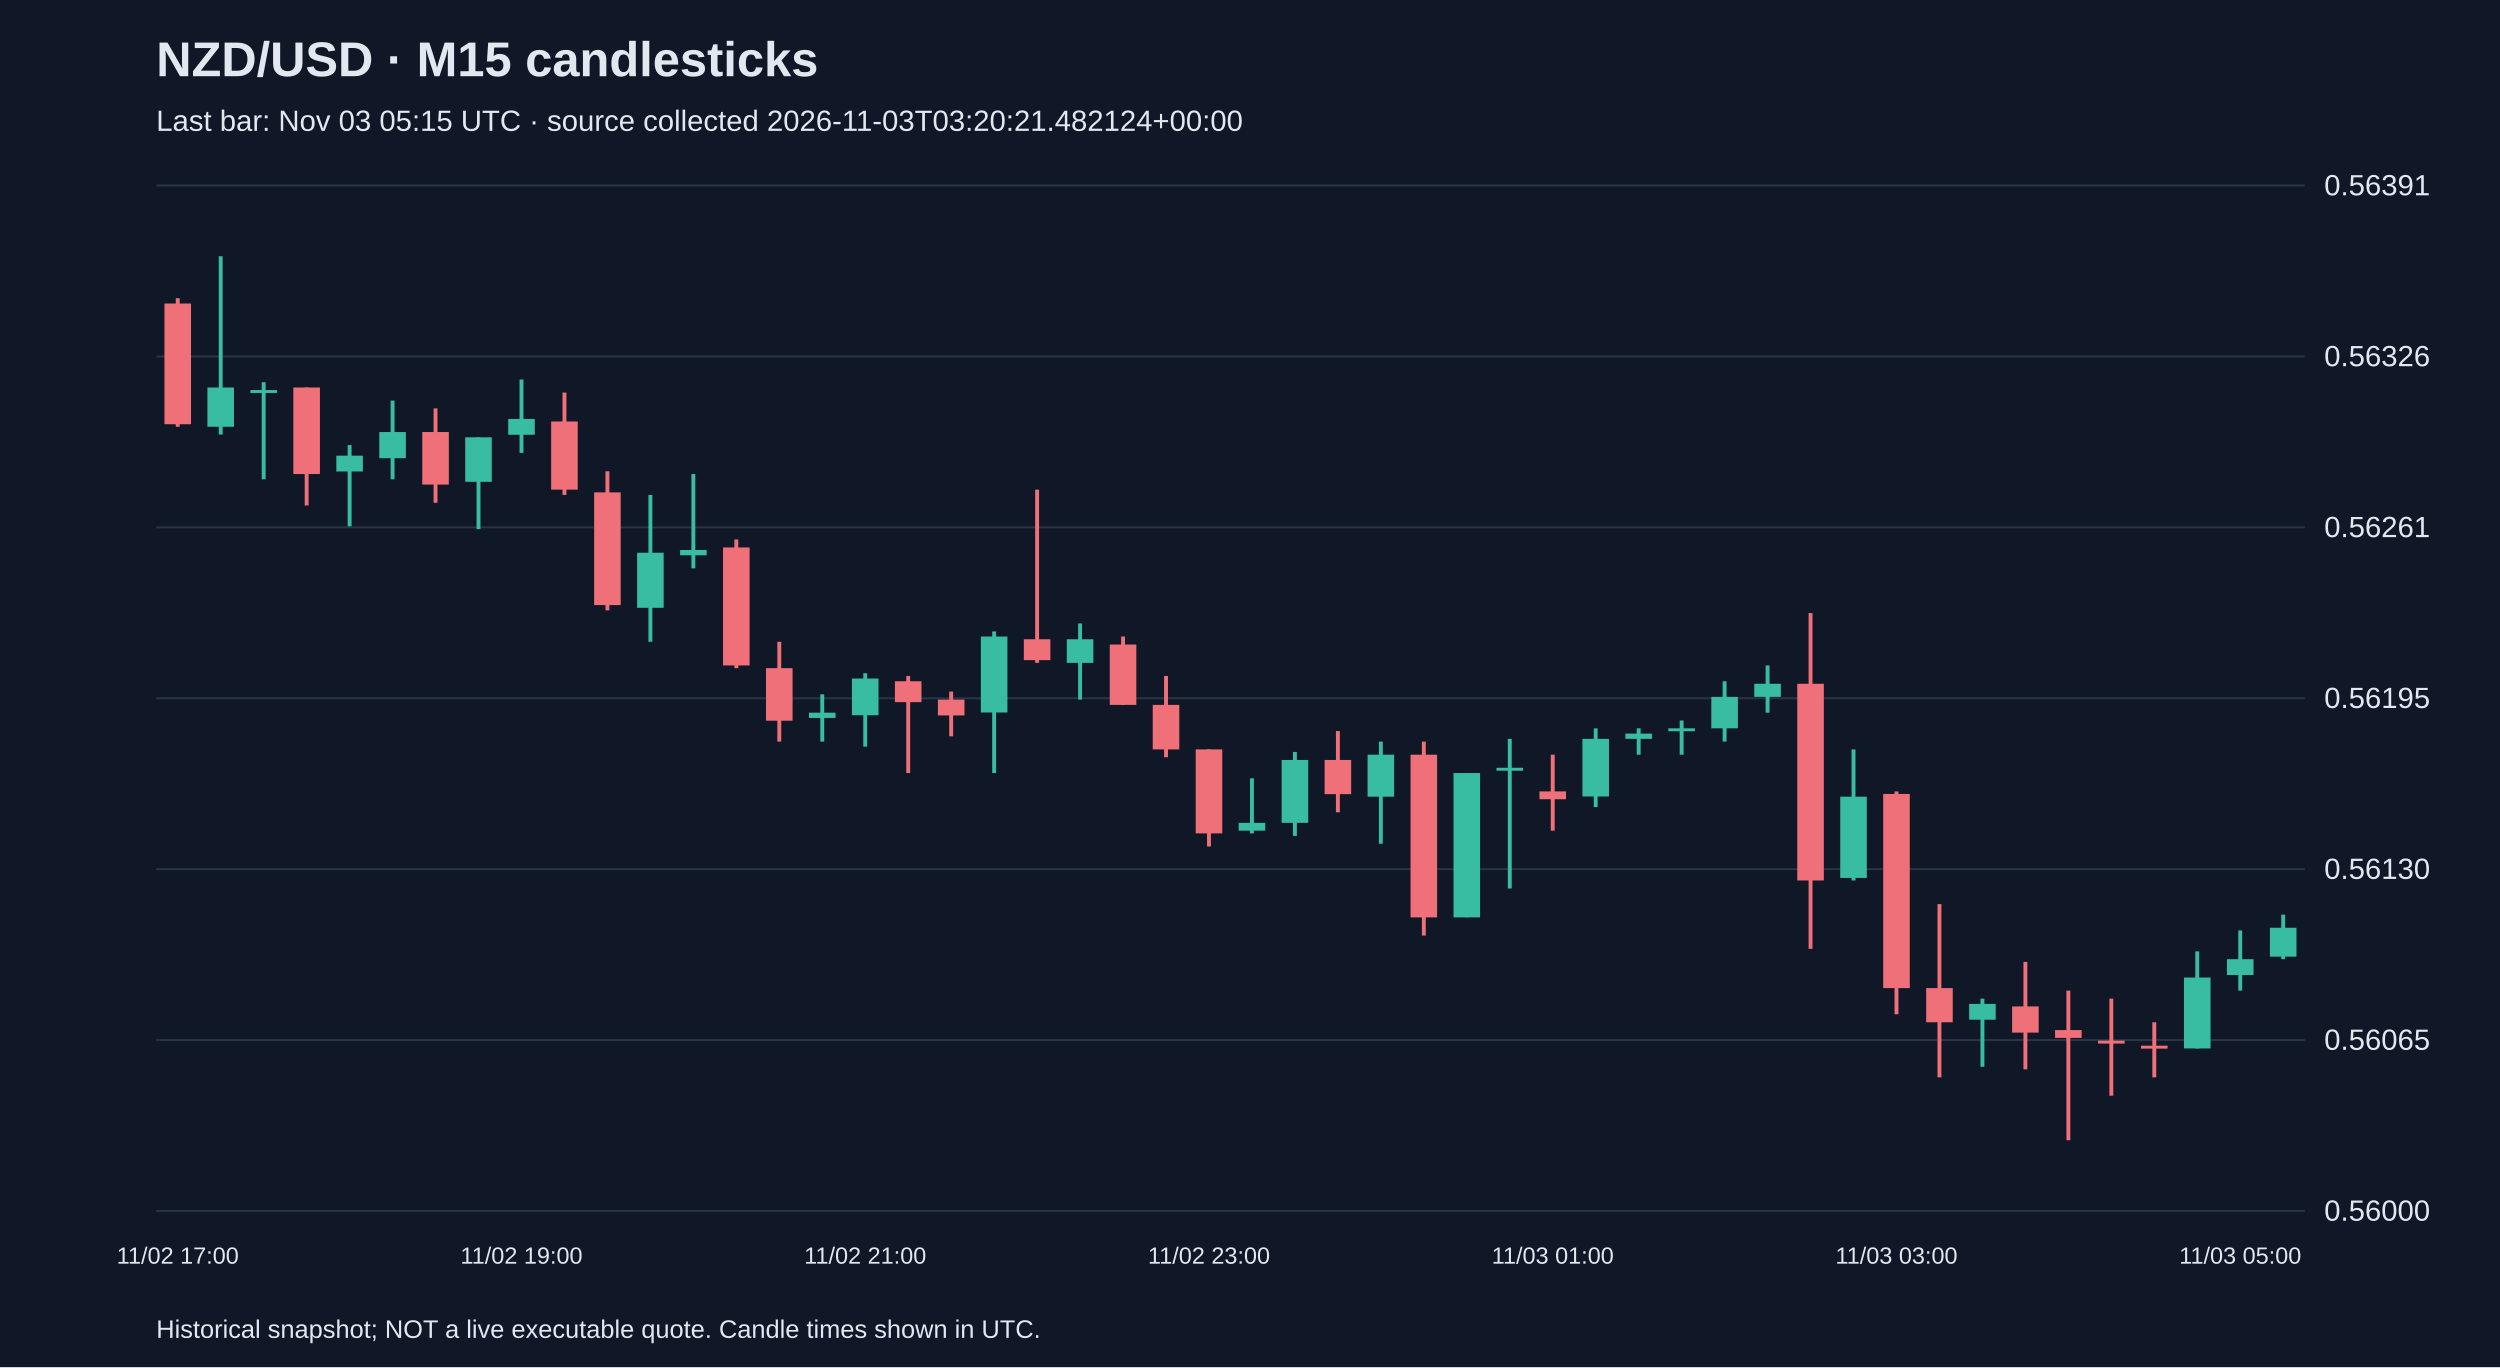
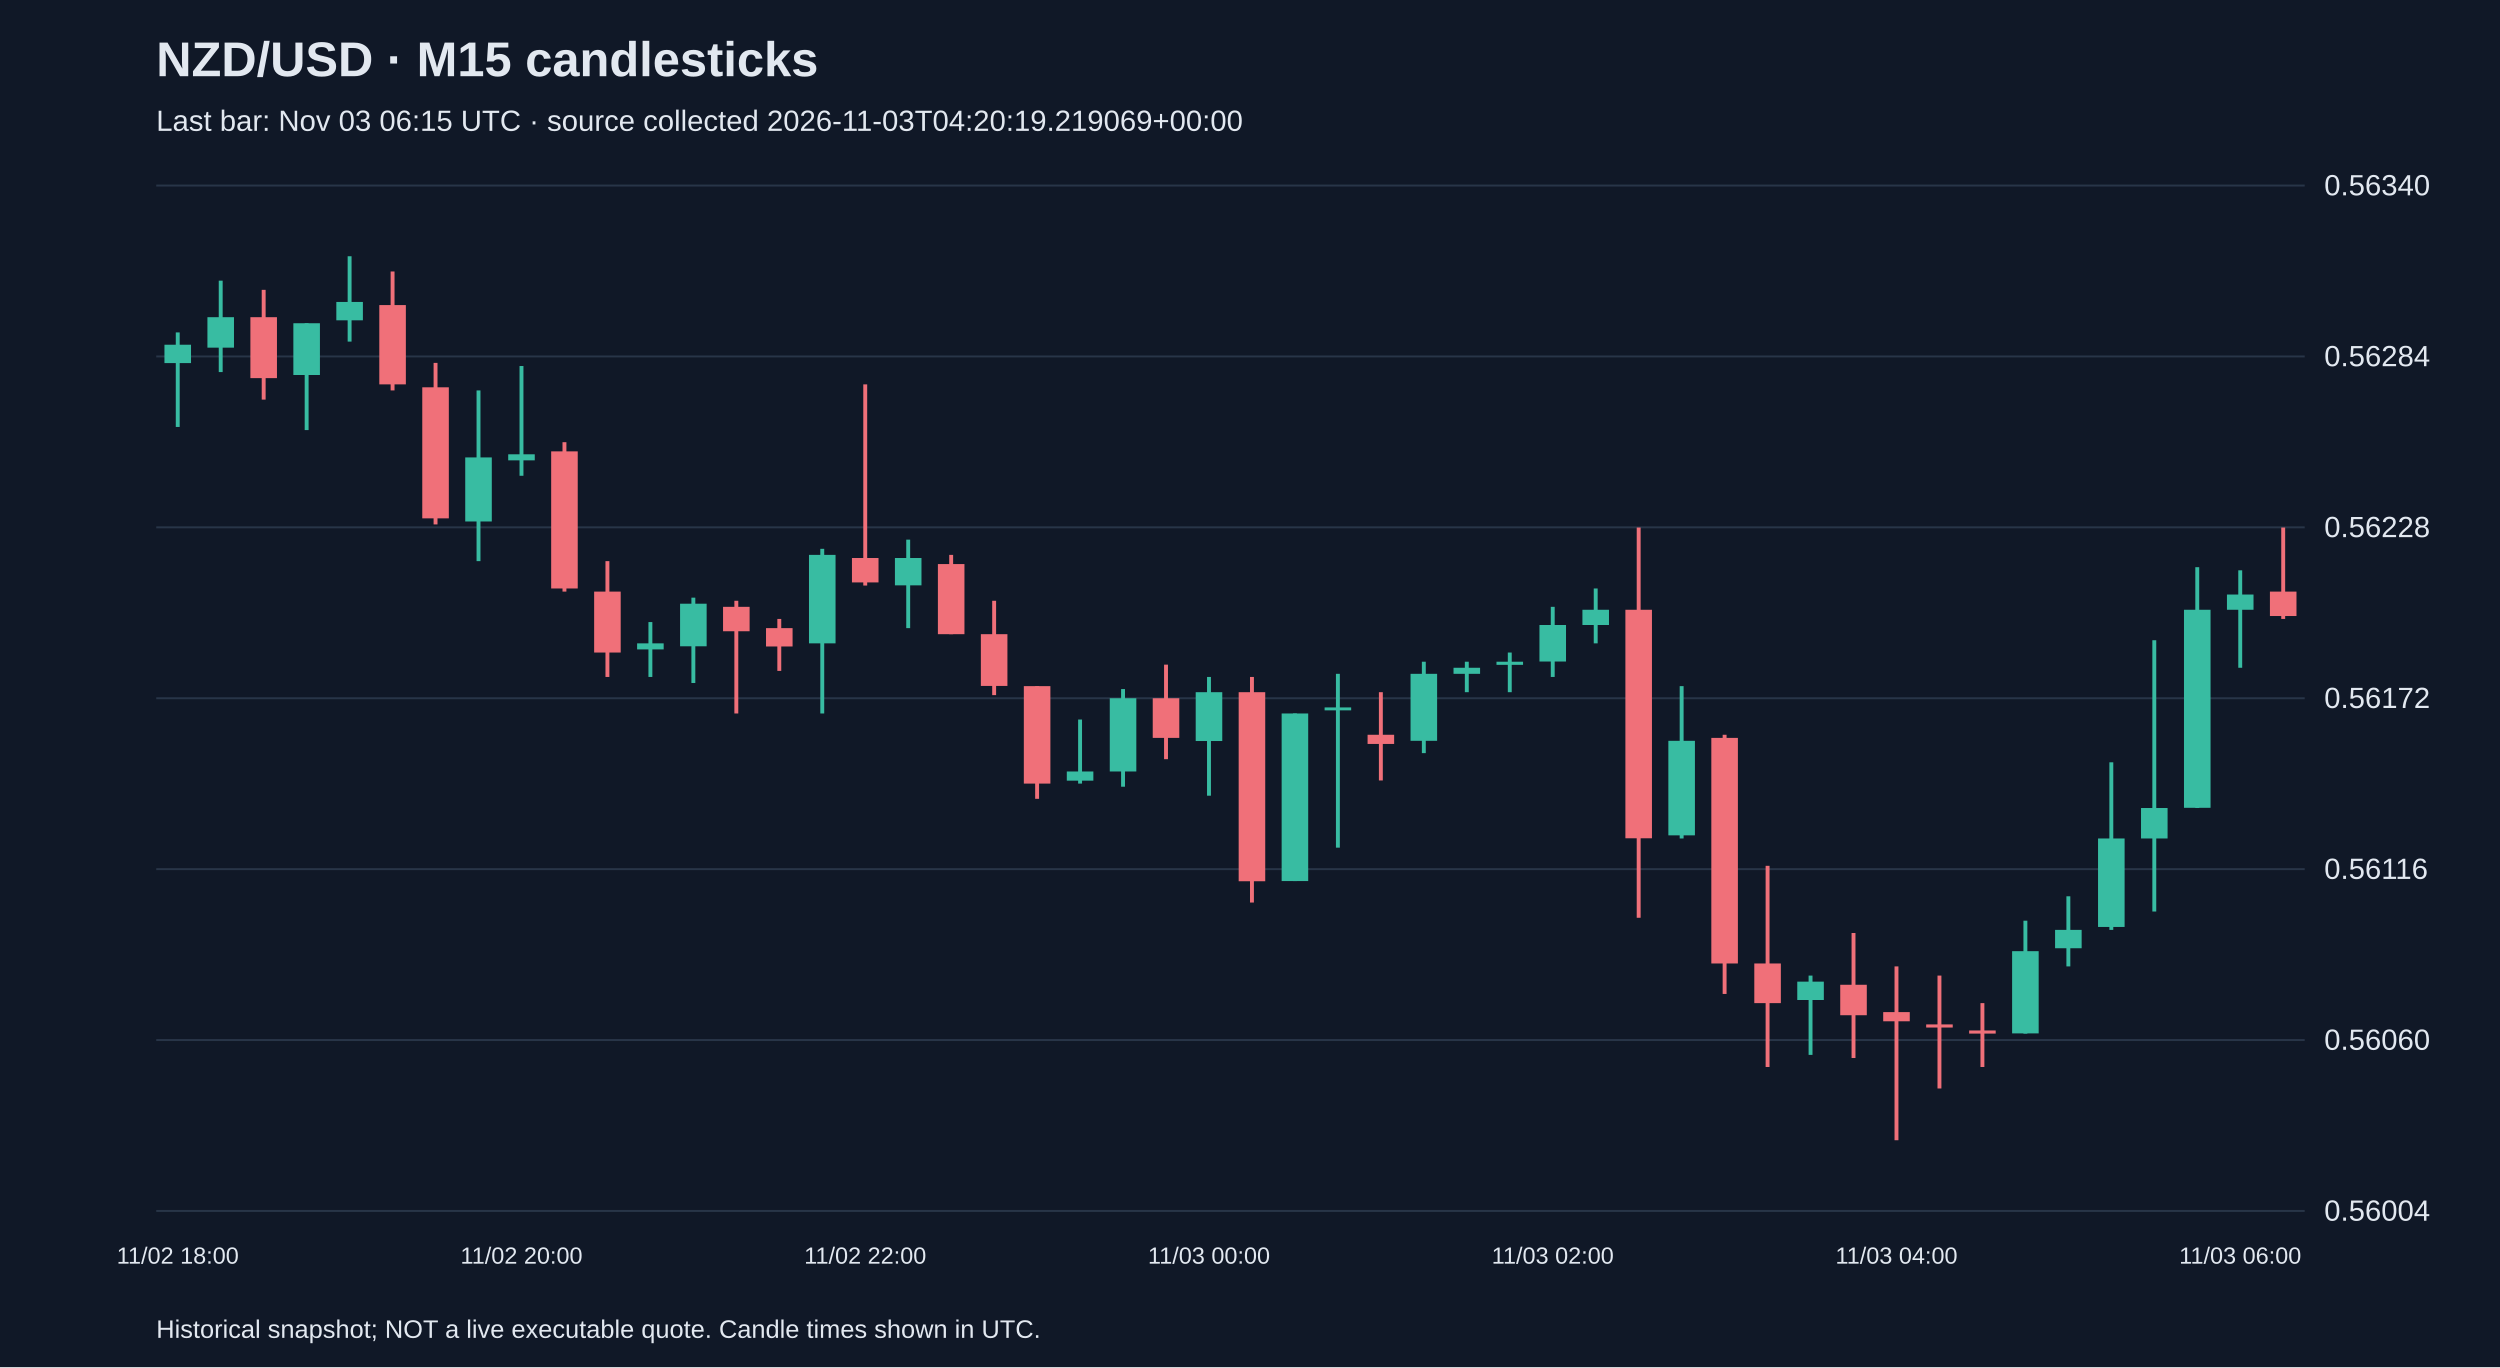
<svg xmlns="http://www.w3.org/2000/svg" viewBox="0 0 1280 700">
  <rect width="100%" height="100%" fill="#101827" />
  <style>text{font-family:Arial,sans-serif;fill:#e2e8f0}</style>
  <text x="80" y="39" font-size="25" font-weight="bold">NZD/USD · M15 candlesticks</text>
-   <text x="80" y="67" font-size="15" fill="#a6b1c5">Last bar: Nov 03 05:15 UTC · source collected 2026-11-03T03:20:21.482124+00:00</text>
+   <text x="80" y="67" font-size="15" fill="#a6b1c5">Last bar: Nov 03 06:15 UTC · source collected 2026-11-03T04:20:19.219069+00:00</text>
  <line x1="80" y1="620.0" x2="1180" y2="620.0" stroke="#283548" />
-   <text x="1190" y="625.0" font-size="15">0.56000</text>
+   <text x="1190" y="625.0" font-size="15">0.56004</text>
  <line x1="80" y1="532.5" x2="1180" y2="532.5" stroke="#283548" />
-   <text x="1190" y="537.5" font-size="15">0.56065</text>
+   <text x="1190" y="537.5" font-size="15">0.56060</text>
  <line x1="80" y1="445.0" x2="1180" y2="445.0" stroke="#283548" />
-   <text x="1190" y="450.0" font-size="15">0.56130</text>
+   <text x="1190" y="450.0" font-size="15">0.56116</text>
  <line x1="80" y1="357.5" x2="1180" y2="357.5" stroke="#283548" />
-   <text x="1190" y="362.5" font-size="15">0.56195</text>
+   <text x="1190" y="362.5" font-size="15">0.56172</text>
  <line x1="80" y1="270.0" x2="1180" y2="270.0" stroke="#283548" />
-   <text x="1190" y="275.0" font-size="15">0.56261</text>
+   <text x="1190" y="275.0" font-size="15">0.56228</text>
  <line x1="80" y1="182.5" x2="1180" y2="182.5" stroke="#283548" />
-   <text x="1190" y="187.5" font-size="15">0.56326</text>
+   <text x="1190" y="187.5" font-size="15">0.56284</text>
  <line x1="80" y1="95.0" x2="1180" y2="95.0" stroke="#283548" />
-   <text x="1190" y="100.0" font-size="15">0.56391</text>
-   <line x1="91.0" y1="152.7" x2="91.0" y2="218.5" stroke="#f07079" stroke-width="2" />
-   <rect x="84.2" y="155.4" width="13.6" height="61.8" fill="#f07079" />
-   <text x="91.0" y="647" text-anchor="middle" font-size="12">11/02 17:00</text>
-   <line x1="113.0" y1="131.2" x2="113.0" y2="222.5" stroke="#38bca2" stroke-width="2" />
-   <rect x="106.2" y="198.4" width="13.6" height="20.1" fill="#38bca2" />
-   <line x1="135.0" y1="195.7" x2="135.0" y2="245.4" stroke="#38bca2" stroke-width="2" />
-   <rect x="128.2" y="199.7" width="13.6" height="1.5" fill="#38bca2" />
-   <line x1="157.0" y1="198.4" x2="157.0" y2="258.8" stroke="#f07079" stroke-width="2" />
-   <rect x="150.2" y="198.4" width="13.6" height="44.3" fill="#f07079" />
-   <line x1="179.0" y1="227.9" x2="179.0" y2="269.5" stroke="#38bca2" stroke-width="2" />
-   <rect x="172.2" y="233.3" width="13.6" height="8.1" fill="#38bca2" />
-   <line x1="201.0" y1="205.1" x2="201.0" y2="245.4" stroke="#38bca2" stroke-width="2" />
-   <rect x="194.2" y="221.2" width="13.6" height="13.4" fill="#38bca2" />
-   <line x1="223.0" y1="209.1" x2="223.0" y2="257.4" stroke="#f07079" stroke-width="2" />
-   <rect x="216.2" y="221.2" width="13.6" height="26.9" fill="#f07079" />
-   <line x1="245.0" y1="223.9" x2="245.0" y2="270.9" stroke="#38bca2" stroke-width="2" />
-   <rect x="238.2" y="223.9" width="13.6" height="22.8" fill="#38bca2" />
-   <line x1="267.0" y1="194.3" x2="267.0" y2="231.9" stroke="#38bca2" stroke-width="2" />
-   <rect x="260.2" y="214.5" width="13.6" height="8.1" fill="#38bca2" />
-   <text x="267.0" y="647" text-anchor="middle" font-size="12">11/02 19:00</text>
-   <line x1="289.0" y1="201.0" x2="289.0" y2="253.4" stroke="#f07079" stroke-width="2" />
-   <rect x="282.2" y="215.8" width="13.6" height="34.9" fill="#f07079" />
-   <line x1="311.0" y1="241.3" x2="311.0" y2="312.5" stroke="#f07079" stroke-width="2" />
-   <rect x="304.2" y="252.1" width="13.6" height="57.7" fill="#f07079" />
-   <line x1="333.0" y1="253.4" x2="333.0" y2="328.6" stroke="#38bca2" stroke-width="2" />
-   <rect x="326.2" y="283.0" width="13.6" height="28.2" fill="#38bca2" />
-   <line x1="355.0" y1="242.7" x2="355.0" y2="291.0" stroke="#38bca2" stroke-width="2" />
-   <rect x="348.2" y="281.6" width="13.6" height="2.7" fill="#38bca2" />
-   <line x1="377.0" y1="276.2" x2="377.0" y2="342.1" stroke="#f07079" stroke-width="2" />
-   <rect x="370.2" y="280.3" width="13.6" height="60.4" fill="#f07079" />
-   <line x1="399.0" y1="328.6" x2="399.0" y2="379.7" stroke="#f07079" stroke-width="2" />
-   <rect x="392.2" y="342.1" width="13.6" height="26.9" fill="#f07079" />
-   <line x1="421.0" y1="355.5" x2="421.0" y2="379.7" stroke="#38bca2" stroke-width="2" />
-   <rect x="414.2" y="364.9" width="13.6" height="2.7" fill="#38bca2" />
-   <line x1="443.0" y1="344.7" x2="443.0" y2="382.3" stroke="#38bca2" stroke-width="2" />
-   <rect x="436.2" y="347.4" width="13.6" height="18.8" fill="#38bca2" />
-   <text x="443.0" y="647" text-anchor="middle" font-size="12">11/02 21:00</text>
-   <line x1="465.0" y1="346.1" x2="465.0" y2="395.8" stroke="#f07079" stroke-width="2" />
-   <rect x="458.2" y="348.8" width="13.6" height="10.7" fill="#f07079" />
-   <line x1="487.0" y1="354.1" x2="487.0" y2="377.0" stroke="#f07079" stroke-width="2" />
-   <rect x="480.2" y="358.2" width="13.6" height="8.1" fill="#f07079" />
-   <line x1="509.0" y1="323.3" x2="509.0" y2="395.8" stroke="#38bca2" stroke-width="2" />
-   <rect x="502.2" y="325.9" width="13.6" height="38.9" fill="#38bca2" />
-   <line x1="531.0" y1="250.7" x2="531.0" y2="339.4" stroke="#f07079" stroke-width="2" />
-   <rect x="524.2" y="327.3" width="13.6" height="10.7" fill="#f07079" />
-   <line x1="553.0" y1="319.2" x2="553.0" y2="358.2" stroke="#38bca2" stroke-width="2" />
-   <rect x="546.2" y="327.3" width="13.6" height="12.1" fill="#38bca2" />
-   <line x1="575.0" y1="325.9" x2="575.0" y2="360.9" stroke="#f07079" stroke-width="2" />
-   <rect x="568.2" y="330.0" width="13.6" height="30.9" fill="#f07079" />
-   <line x1="597.0" y1="346.1" x2="597.0" y2="387.7" stroke="#f07079" stroke-width="2" />
-   <rect x="590.2" y="360.9" width="13.6" height="22.8" fill="#f07079" />
-   <line x1="619.0" y1="383.7" x2="619.0" y2="433.4" stroke="#f07079" stroke-width="2" />
-   <rect x="612.2" y="383.7" width="13.6" height="43.0" fill="#f07079" />
-   <text x="619.0" y="647" text-anchor="middle" font-size="12">11/02 23:00</text>
-   <line x1="641.0" y1="398.5" x2="641.0" y2="426.7" stroke="#38bca2" stroke-width="2" />
-   <rect x="634.2" y="421.3" width="13.6" height="4.0" fill="#38bca2" />
-   <line x1="663.0" y1="385.0" x2="663.0" y2="428.0" stroke="#38bca2" stroke-width="2" />
-   <rect x="656.2" y="389.1" width="13.6" height="32.2" fill="#38bca2" />
-   <line x1="685.0" y1="374.3" x2="685.0" y2="415.9" stroke="#f07079" stroke-width="2" />
-   <rect x="678.2" y="389.1" width="13.6" height="17.5" fill="#f07079" />
-   <line x1="707.0" y1="379.7" x2="707.0" y2="432.0" stroke="#38bca2" stroke-width="2" />
-   <rect x="700.2" y="386.4" width="13.6" height="21.5" fill="#38bca2" />
-   <line x1="729.0" y1="379.7" x2="729.0" y2="479.0" stroke="#f07079" stroke-width="2" />
-   <rect x="722.2" y="386.4" width="13.6" height="83.3" fill="#f07079" />
-   <line x1="751.0" y1="395.8" x2="751.0" y2="469.6" stroke="#38bca2" stroke-width="2" />
-   <rect x="744.2" y="395.8" width="13.6" height="73.9" fill="#38bca2" />
-   <line x1="773.0" y1="378.3" x2="773.0" y2="454.9" stroke="#38bca2" stroke-width="2" />
-   <rect x="766.2" y="393.1" width="13.6" height="1.5" fill="#38bca2" />
-   <line x1="795.0" y1="386.4" x2="795.0" y2="425.3" stroke="#f07079" stroke-width="2" />
-   <rect x="788.2" y="405.2" width="13.6" height="4.0" fill="#f07079" />
-   <text x="795.0" y="647" text-anchor="middle" font-size="12">11/03 01:00</text>
-   <line x1="817.0" y1="372.9" x2="817.0" y2="413.2" stroke="#38bca2" stroke-width="2" />
-   <rect x="810.2" y="378.3" width="13.6" height="29.5" fill="#38bca2" />
-   <line x1="839.0" y1="372.9" x2="839.0" y2="386.4" stroke="#38bca2" stroke-width="2" />
-   <rect x="832.2" y="375.6" width="13.6" height="2.7" fill="#38bca2" />
-   <line x1="861.0" y1="368.9" x2="861.0" y2="386.4" stroke="#38bca2" stroke-width="2" />
-   <rect x="854.2" y="372.9" width="13.6" height="1.5" fill="#38bca2" />
-   <line x1="883.0" y1="348.8" x2="883.0" y2="379.7" stroke="#38bca2" stroke-width="2" />
-   <rect x="876.2" y="356.8" width="13.6" height="16.1" fill="#38bca2" />
-   <line x1="905.0" y1="340.7" x2="905.0" y2="364.9" stroke="#38bca2" stroke-width="2" />
-   <rect x="898.2" y="350.1" width="13.6" height="6.7" fill="#38bca2" />
-   <line x1="927.0" y1="313.9" x2="927.0" y2="485.8" stroke="#f07079" stroke-width="2" />
-   <rect x="920.2" y="350.1" width="13.6" height="100.7" fill="#f07079" />
-   <line x1="949.0" y1="383.7" x2="949.0" y2="450.8" stroke="#38bca2" stroke-width="2" />
-   <rect x="942.2" y="407.9" width="13.6" height="41.6" fill="#38bca2" />
-   <line x1="971.0" y1="405.2" x2="971.0" y2="519.3" stroke="#f07079" stroke-width="2" />
-   <rect x="964.2" y="406.5" width="13.6" height="99.4" fill="#f07079" />
-   <text x="971.0" y="647" text-anchor="middle" font-size="12">11/03 03:00</text>
-   <line x1="993.0" y1="462.9" x2="993.0" y2="551.6" stroke="#f07079" stroke-width="2" />
-   <rect x="986.2" y="505.9" width="13.6" height="17.5" fill="#f07079" />
-   <line x1="1015.0" y1="511.3" x2="1015.0" y2="546.2" stroke="#38bca2" stroke-width="2" />
-   <rect x="1008.2" y="514.0" width="13.6" height="8.1" fill="#38bca2" />
-   <line x1="1037.0" y1="492.5" x2="1037.0" y2="547.5" stroke="#f07079" stroke-width="2" />
-   <rect x="1030.2" y="515.3" width="13.6" height="13.4" fill="#f07079" />
-   <line x1="1059.0" y1="507.2" x2="1059.0" y2="583.8" stroke="#f07079" stroke-width="2" />
-   <rect x="1052.2" y="527.4" width="13.6" height="4.0" fill="#f07079" />
-   <line x1="1081.0" y1="511.3" x2="1081.0" y2="561.0" stroke="#f07079" stroke-width="2" />
-   <rect x="1074.2" y="532.8" width="13.6" height="1.5" fill="#f07079" />
-   <line x1="1103.0" y1="523.4" x2="1103.0" y2="551.6" stroke="#f07079" stroke-width="2" />
-   <rect x="1096.2" y="535.4" width="13.6" height="1.5" fill="#f07079" />
-   <line x1="1125.0" y1="487.1" x2="1125.0" y2="536.8" stroke="#38bca2" stroke-width="2" />
-   <rect x="1118.2" y="500.5" width="13.6" height="36.3" fill="#38bca2" />
-   <line x1="1147.0" y1="476.4" x2="1147.0" y2="507.2" stroke="#38bca2" stroke-width="2" />
-   <rect x="1140.2" y="491.1" width="13.6" height="8.1" fill="#38bca2" />
-   <text x="1147.0" y="647" text-anchor="middle" font-size="12">11/03 05:00</text>
-   <line x1="1169.0" y1="468.3" x2="1169.0" y2="491.1" stroke="#38bca2" stroke-width="2" />
-   <rect x="1162.2" y="475.0" width="13.6" height="14.8" fill="#38bca2" />
+   <text x="1190" y="100.0" font-size="15">0.56340</text>
+   <line x1="91.0" y1="170.2" x2="91.0" y2="218.6" stroke="#38bca2" stroke-width="2" />
+   <rect x="84.2" y="176.5" width="13.6" height="9.4" fill="#38bca2" />
+   <text x="91.0" y="647" text-anchor="middle" font-size="12">11/02 18:00</text>
+   <line x1="113.0" y1="143.7" x2="113.0" y2="190.5" stroke="#38bca2" stroke-width="2" />
+   <rect x="106.2" y="162.4" width="13.6" height="15.6" fill="#38bca2" />
+   <line x1="135.0" y1="148.4" x2="135.0" y2="204.6" stroke="#f07079" stroke-width="2" />
+   <rect x="128.2" y="162.4" width="13.6" height="31.2" fill="#f07079" />
+   <line x1="157.0" y1="165.5" x2="157.0" y2="220.2" stroke="#38bca2" stroke-width="2" />
+   <rect x="150.2" y="165.5" width="13.6" height="26.5" fill="#38bca2" />
+   <line x1="179.0" y1="131.2" x2="179.0" y2="174.9" stroke="#38bca2" stroke-width="2" />
+   <rect x="172.2" y="154.6" width="13.6" height="9.4" fill="#38bca2" />
+   <line x1="201.0" y1="139.0" x2="201.0" y2="199.9" stroke="#f07079" stroke-width="2" />
+   <rect x="194.2" y="156.2" width="13.6" height="40.6" fill="#f07079" />
+   <line x1="223.0" y1="185.8" x2="223.0" y2="268.5" stroke="#f07079" stroke-width="2" />
+   <rect x="216.2" y="198.3" width="13.6" height="67.1" fill="#f07079" />
+   <line x1="245.0" y1="199.9" x2="245.0" y2="287.3" stroke="#38bca2" stroke-width="2" />
+   <rect x="238.2" y="234.2" width="13.6" height="32.8" fill="#38bca2" />
+   <line x1="267.0" y1="187.4" x2="267.0" y2="243.6" stroke="#38bca2" stroke-width="2" />
+   <rect x="260.2" y="232.6" width="13.6" height="3.1" fill="#38bca2" />
+   <text x="267.0" y="647" text-anchor="middle" font-size="12">11/02 20:00</text>
+   <line x1="289.0" y1="226.4" x2="289.0" y2="302.9" stroke="#f07079" stroke-width="2" />
+   <rect x="282.2" y="231.1" width="13.6" height="70.2" fill="#f07079" />
+   <line x1="311.0" y1="287.3" x2="311.0" y2="346.6" stroke="#f07079" stroke-width="2" />
+   <rect x="304.2" y="302.9" width="13.6" height="31.2" fill="#f07079" />
+   <line x1="333.0" y1="318.5" x2="333.0" y2="346.6" stroke="#38bca2" stroke-width="2" />
+   <rect x="326.2" y="329.4" width="13.6" height="3.1" fill="#38bca2" />
+   <line x1="355.0" y1="306.0" x2="355.0" y2="349.7" stroke="#38bca2" stroke-width="2" />
+   <rect x="348.2" y="309.1" width="13.6" height="21.8" fill="#38bca2" />
+   <line x1="377.0" y1="307.6" x2="377.0" y2="365.3" stroke="#f07079" stroke-width="2" />
+   <rect x="370.2" y="310.7" width="13.6" height="12.5" fill="#f07079" />
+   <line x1="399.0" y1="316.9" x2="399.0" y2="343.5" stroke="#f07079" stroke-width="2" />
+   <rect x="392.2" y="321.6" width="13.6" height="9.4" fill="#f07079" />
+   <line x1="421.0" y1="281.0" x2="421.0" y2="365.3" stroke="#38bca2" stroke-width="2" />
+   <rect x="414.2" y="284.1" width="13.6" height="45.3" fill="#38bca2" />
+   <line x1="443.0" y1="196.8" x2="443.0" y2="299.8" stroke="#f07079" stroke-width="2" />
+   <rect x="436.2" y="285.7" width="13.6" height="12.5" fill="#f07079" />
+   <text x="443.0" y="647" text-anchor="middle" font-size="12">11/02 22:00</text>
+   <line x1="465.0" y1="276.3" x2="465.0" y2="321.6" stroke="#38bca2" stroke-width="2" />
+   <rect x="458.2" y="285.7" width="13.6" height="14.0" fill="#38bca2" />
+   <line x1="487.0" y1="284.1" x2="487.0" y2="324.7" stroke="#f07079" stroke-width="2" />
+   <rect x="480.2" y="288.8" width="13.6" height="35.9" fill="#f07079" />
+   <line x1="509.0" y1="307.6" x2="509.0" y2="355.9" stroke="#f07079" stroke-width="2" />
+   <rect x="502.2" y="324.7" width="13.6" height="26.5" fill="#f07079" />
+   <line x1="531.0" y1="351.3" x2="531.0" y2="409.0" stroke="#f07079" stroke-width="2" />
+   <rect x="524.2" y="351.3" width="13.6" height="49.9" fill="#f07079" />
+   <line x1="553.0" y1="368.4" x2="553.0" y2="401.2" stroke="#38bca2" stroke-width="2" />
+   <rect x="546.2" y="395.0" width="13.6" height="4.7" fill="#38bca2" />
+   <line x1="575.0" y1="352.8" x2="575.0" y2="402.8" stroke="#38bca2" stroke-width="2" />
+   <rect x="568.2" y="357.5" width="13.6" height="37.5" fill="#38bca2" />
+   <line x1="597.0" y1="340.3" x2="597.0" y2="388.7" stroke="#f07079" stroke-width="2" />
+   <rect x="590.2" y="357.5" width="13.6" height="20.3" fill="#f07079" />
+   <line x1="619.0" y1="346.6" x2="619.0" y2="407.4" stroke="#38bca2" stroke-width="2" />
+   <rect x="612.2" y="354.4" width="13.6" height="25.0" fill="#38bca2" />
+   <text x="619.0" y="647" text-anchor="middle" font-size="12">11/03 00:00</text>
+   <line x1="641.0" y1="346.6" x2="641.0" y2="462.1" stroke="#f07079" stroke-width="2" />
+   <rect x="634.2" y="354.4" width="13.6" height="96.8" fill="#f07079" />
+   <line x1="663.0" y1="365.3" x2="663.0" y2="451.1" stroke="#38bca2" stroke-width="2" />
+   <rect x="656.2" y="365.3" width="13.6" height="85.8" fill="#38bca2" />
+   <line x1="685.0" y1="345.0" x2="685.0" y2="434.0" stroke="#38bca2" stroke-width="2" />
+   <rect x="678.2" y="362.2" width="13.6" height="1.5" fill="#38bca2" />
+   <line x1="707.0" y1="354.4" x2="707.0" y2="399.6" stroke="#f07079" stroke-width="2" />
+   <rect x="700.2" y="376.2" width="13.6" height="4.7" fill="#f07079" />
+   <line x1="729.0" y1="338.8" x2="729.0" y2="385.6" stroke="#38bca2" stroke-width="2" />
+   <rect x="722.2" y="345.0" width="13.6" height="34.3" fill="#38bca2" />
+   <line x1="751.0" y1="338.8" x2="751.0" y2="354.4" stroke="#38bca2" stroke-width="2" />
+   <rect x="744.2" y="341.9" width="13.6" height="3.1" fill="#38bca2" />
+   <line x1="773.0" y1="334.1" x2="773.0" y2="354.4" stroke="#38bca2" stroke-width="2" />
+   <rect x="766.2" y="338.8" width="13.6" height="1.6" fill="#38bca2" />
+   <line x1="795.0" y1="310.7" x2="795.0" y2="346.6" stroke="#38bca2" stroke-width="2" />
+   <rect x="788.2" y="320.0" width="13.6" height="18.7" fill="#38bca2" />
+   <text x="795.0" y="647" text-anchor="middle" font-size="12">11/03 02:00</text>
+   <line x1="817.0" y1="301.3" x2="817.0" y2="329.4" stroke="#38bca2" stroke-width="2" />
+   <rect x="810.2" y="312.2" width="13.6" height="7.8" fill="#38bca2" />
+   <line x1="839.0" y1="270.1" x2="839.0" y2="469.9" stroke="#f07079" stroke-width="2" />
+   <rect x="832.2" y="312.2" width="13.6" height="117.0" fill="#f07079" />
+   <line x1="861.0" y1="351.3" x2="861.0" y2="429.3" stroke="#38bca2" stroke-width="2" />
+   <rect x="854.2" y="379.3" width="13.6" height="48.4" fill="#38bca2" />
+   <line x1="883.0" y1="376.2" x2="883.0" y2="508.9" stroke="#f07079" stroke-width="2" />
+   <rect x="876.2" y="377.8" width="13.6" height="115.5" fill="#f07079" />
+   <line x1="905.0" y1="443.3" x2="905.0" y2="546.3" stroke="#f07079" stroke-width="2" />
+   <rect x="898.2" y="493.3" width="13.6" height="20.3" fill="#f07079" />
+   <line x1="927.0" y1="499.5" x2="927.0" y2="540.1" stroke="#38bca2" stroke-width="2" />
+   <rect x="920.2" y="502.6" width="13.6" height="9.4" fill="#38bca2" />
+   <line x1="949.0" y1="477.7" x2="949.0" y2="541.7" stroke="#f07079" stroke-width="2" />
+   <rect x="942.2" y="504.2" width="13.6" height="15.6" fill="#f07079" />
+   <line x1="971.0" y1="494.8" x2="971.0" y2="583.8" stroke="#f07079" stroke-width="2" />
+   <rect x="964.2" y="518.2" width="13.6" height="4.7" fill="#f07079" />
+   <text x="971.0" y="647" text-anchor="middle" font-size="12">11/03 04:00</text>
+   <line x1="993.0" y1="499.5" x2="993.0" y2="557.3" stroke="#f07079" stroke-width="2" />
+   <rect x="986.2" y="524.5" width="13.6" height="1.6" fill="#f07079" />
+   <line x1="1015.0" y1="513.6" x2="1015.0" y2="546.3" stroke="#f07079" stroke-width="2" />
+   <rect x="1008.2" y="527.6" width="13.6" height="1.6" fill="#f07079" />
+   <line x1="1037.0" y1="471.4" x2="1037.0" y2="529.2" stroke="#38bca2" stroke-width="2" />
+   <rect x="1030.2" y="487.0" width="13.6" height="42.1" fill="#38bca2" />
+   <line x1="1059.0" y1="458.9" x2="1059.0" y2="494.8" stroke="#38bca2" stroke-width="2" />
+   <rect x="1052.2" y="476.1" width="13.6" height="9.4" fill="#38bca2" />
+   <line x1="1081.0" y1="390.3" x2="1081.0" y2="476.1" stroke="#38bca2" stroke-width="2" />
+   <rect x="1074.2" y="429.3" width="13.6" height="45.3" fill="#38bca2" />
+   <line x1="1103.0" y1="327.8" x2="1103.0" y2="466.7" stroke="#38bca2" stroke-width="2" />
+   <rect x="1096.2" y="413.7" width="13.6" height="15.6" fill="#38bca2" />
+   <line x1="1125.0" y1="290.4" x2="1125.0" y2="413.7" stroke="#38bca2" stroke-width="2" />
+   <rect x="1118.2" y="312.2" width="13.6" height="101.4" fill="#38bca2" />
+   <line x1="1147.0" y1="292.0" x2="1147.0" y2="341.9" stroke="#38bca2" stroke-width="2" />
+   <rect x="1140.2" y="304.4" width="13.6" height="7.8" fill="#38bca2" />
+   <text x="1147.0" y="647" text-anchor="middle" font-size="12">11/03 06:00</text>
+   <line x1="1169.0" y1="270.1" x2="1169.0" y2="316.9" stroke="#f07079" stroke-width="2" />
+   <rect x="1162.2" y="302.9" width="13.6" height="12.5" fill="#f07079" />
  <text x="80" y="685" font-size="13">Historical snapshot; NOT a live executable quote. Candle times shown in UTC.</text>
</svg>
